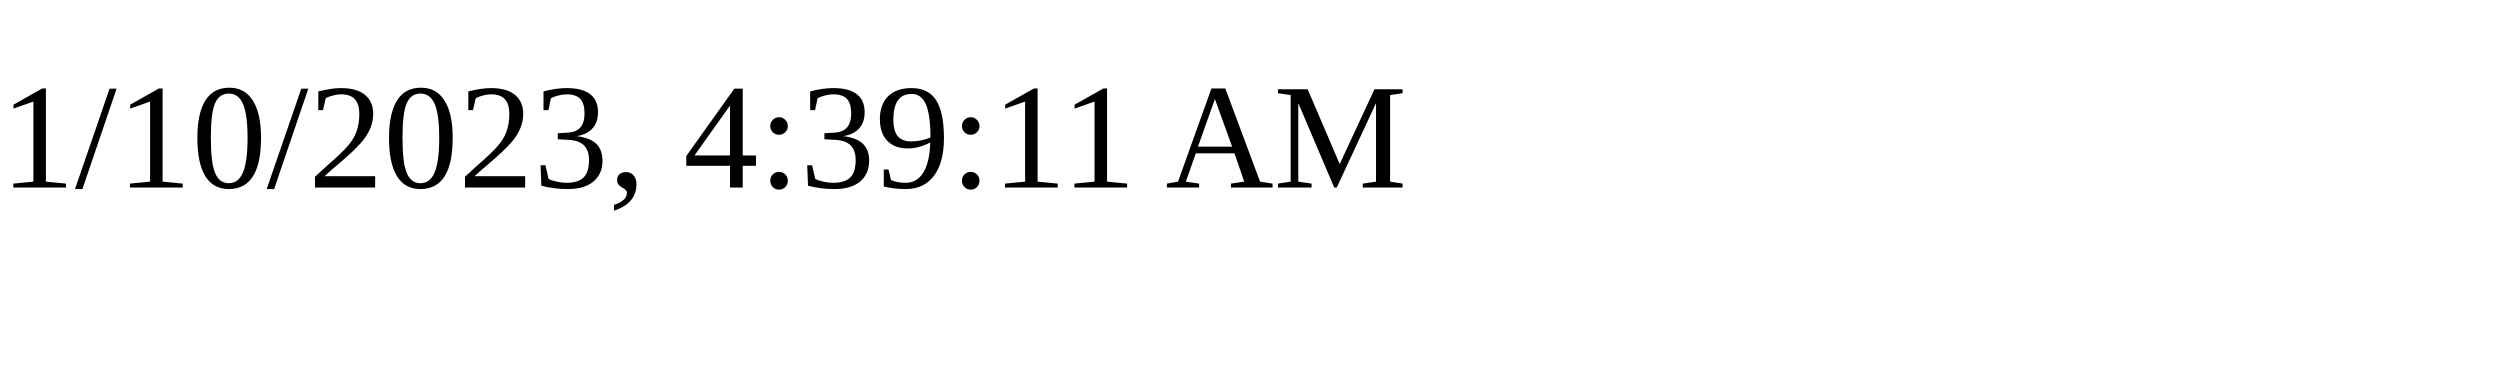
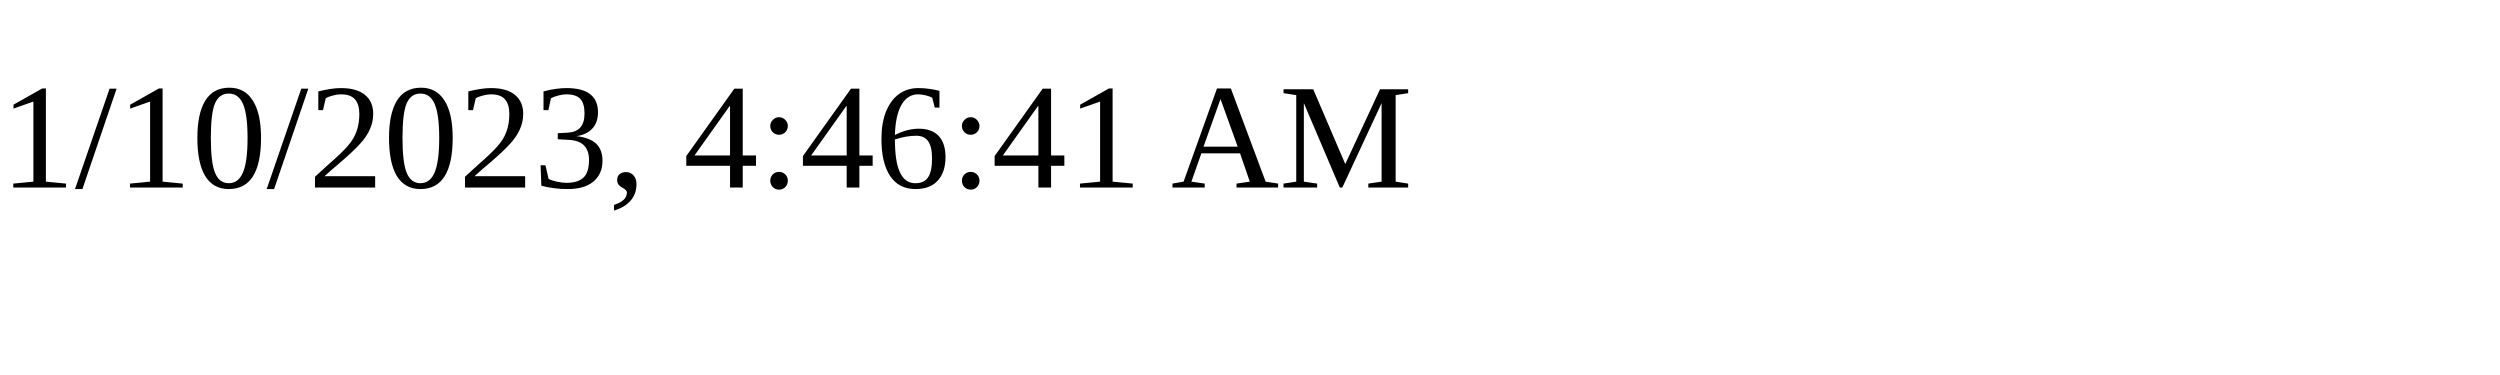
<svg xmlns="http://www.w3.org/2000/svg" height="30" width="200">
-   <text x="0" y="15">1/10/2023, 4:39:11 AM</text>
+   <text x="0" y="15">1/10/2023, 4:46:41 AM</text>
</svg>
